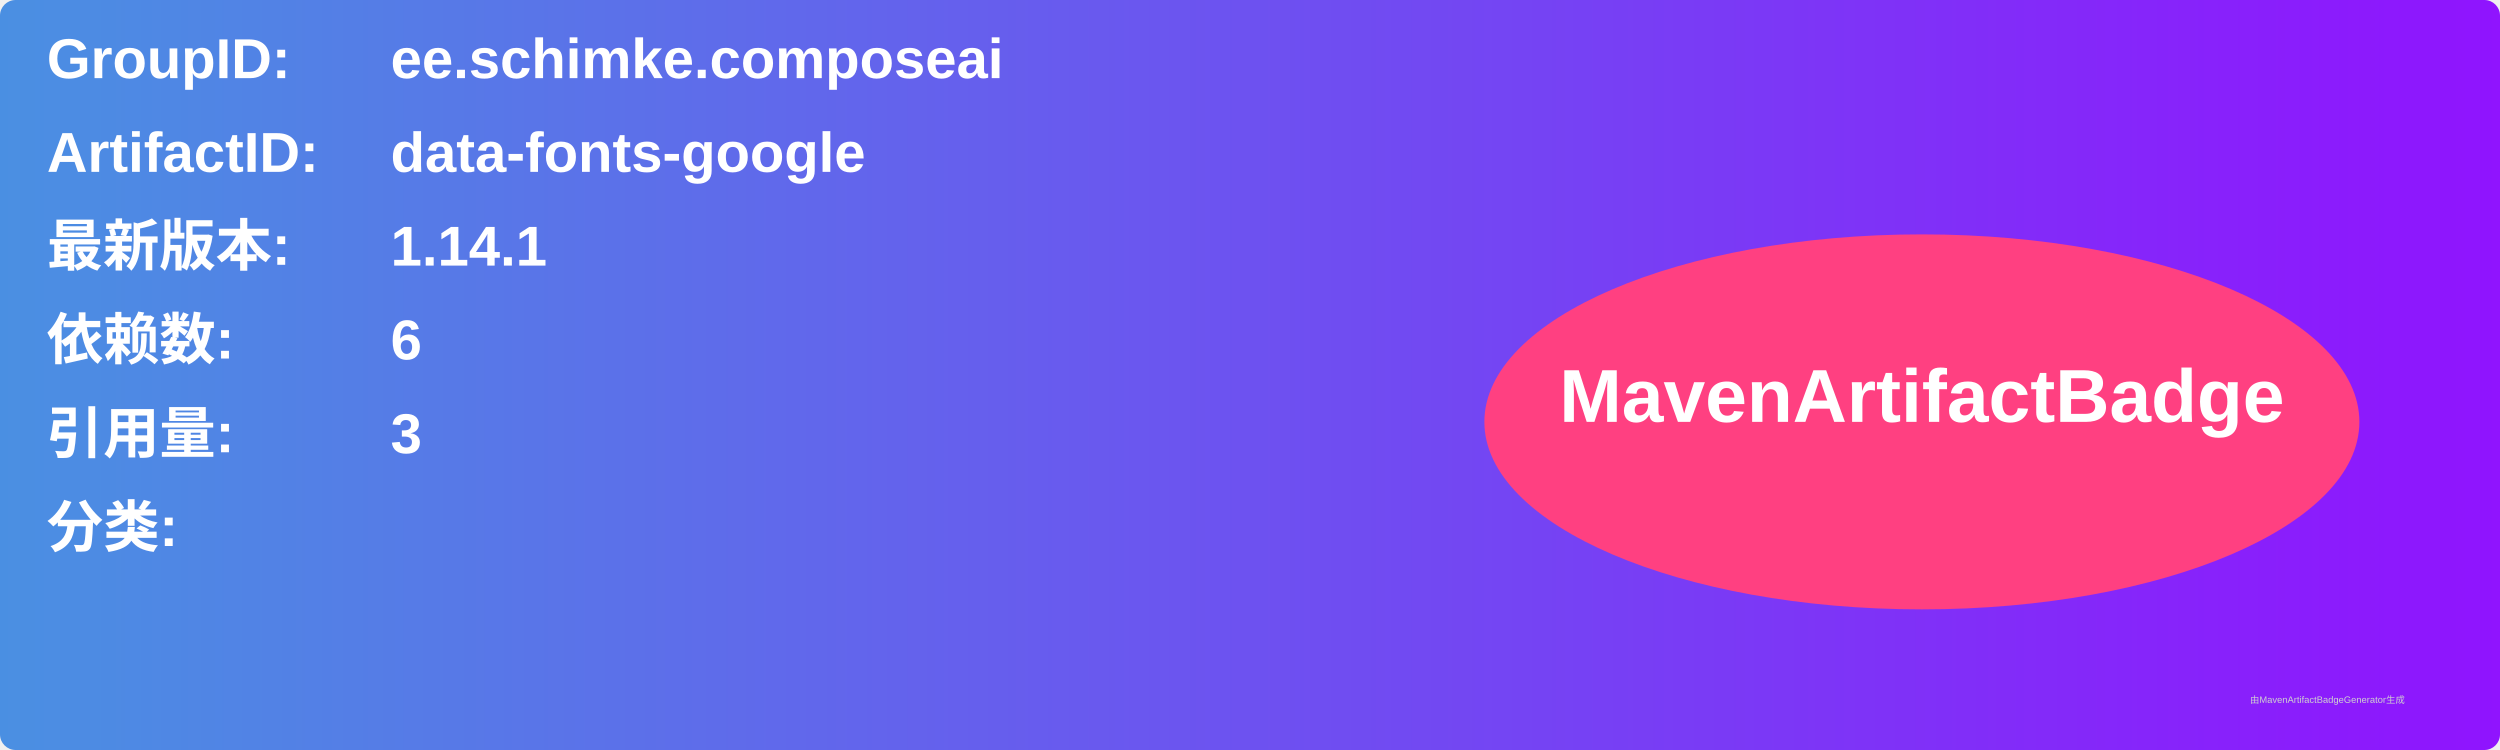
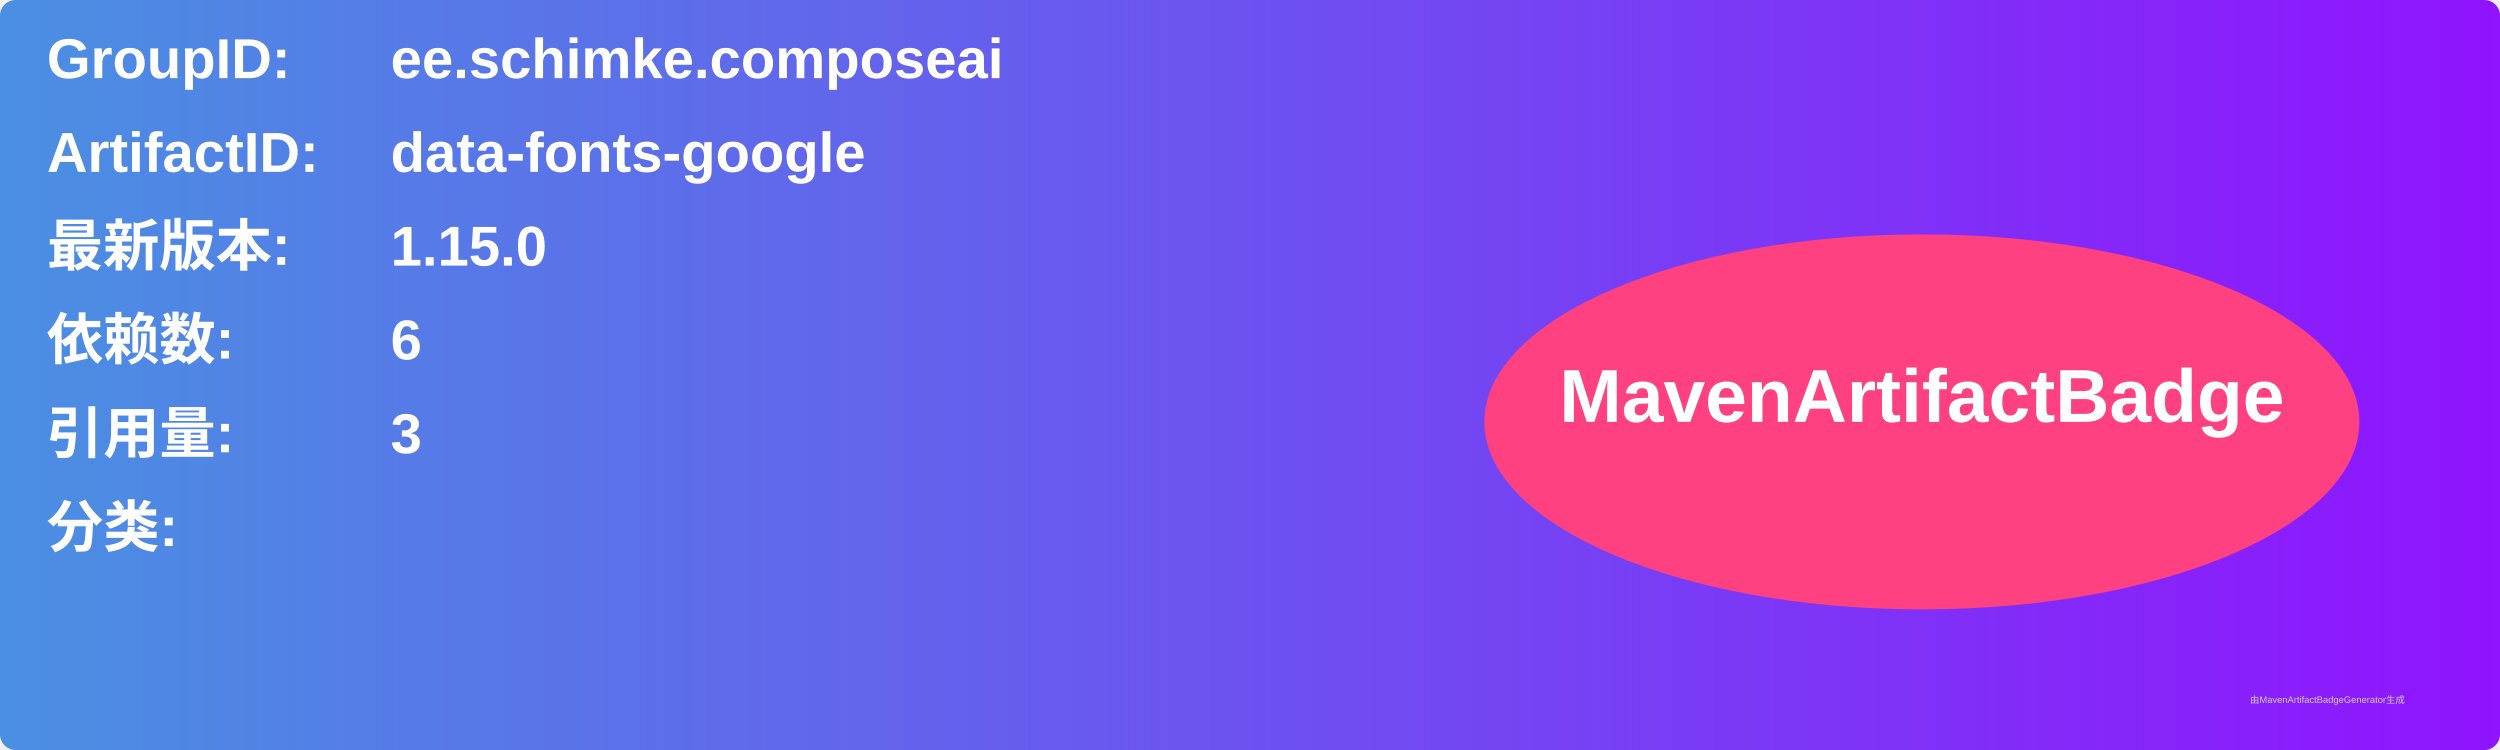
<svg xmlns="http://www.w3.org/2000/svg" width="800" height="240" viewBox="0 0 800 240">
  <linearGradient id="grad" x1="0%" y1="0%" x2="100%" y2="0%">
    <stop offset="0%" stop-color="#4a90e2" />
    <stop offset="100%" stop-color="#9013fe" />
  </linearGradient>
  <rect width="100%" height="100%" rx="5" ry="5" fill="url(#grad)" />
  <g transform="translate(15, 15)">
    <text x="0" y="10" font-family="Arial" font-size="18" fill="white" font-weight="bold" width="260">GroupID:</text>
    <text x="110" y="10" font-family="Arial" font-size="18" fill="white" font-weight="bold" width="460">ee.schimke.composeai</text>
    <text x="0" y="40" font-family="Arial" font-size="18" fill="white" font-weight="bold" width="260">ArtifactID:</text>
    <text x="110" y="40" font-family="Arial" font-size="18" fill="white" font-weight="bold" width="460">data-fonts-google</text>
    <text x="0" y="70" font-family="Arial" font-size="18" fill="white" font-weight="bold">最新版本:</text>
    <text x="110" y="70" font-family="Arial" font-size="18" fill="white" font-weight="bold">
-       <tspan font-weight="bold">1.14.1</tspan>
+       <tspan font-weight="bold">1.15.0</tspan>
    </text>
    <text x="0" y="100" font-family="Arial" font-size="18" fill="white" font-weight="bold">依赖数: </text>
    <text x="110" y="100" font-family="Arial" font-size="18" fill="white">
      <tspan font-weight="bold">6</tspan>
    </text>
    <text x="0" y="130" font-family="Arial" font-size="18" fill="white" font-weight="bold">引用量: </text>
    <text x="110" y="130" font-family="Arial" font-size="18" fill="white">
      <tspan font-weight="bold">3</tspan>
    </text>
    <text x="0" y="160" font-family="Arial" font-size="18" fill="white" font-weight="bold">分类:</text>
    <text x="10" y="190" font-family="Arial" font-size="10" fill="white">
      <tspan font-weight="bold" />
    </text>
    <ellipse cx="600" cy="120" rx="140" ry="60" fill="#ff4081" />
    <text x="600" y="120" text-anchor="middle" font-family="Arial" font-size="24" fill="white" font-weight="bold">MavenArtifactBadge</text>
  </g>
  <text x="720" y="225" font-family="Arial" font-size="3" fill="#d0d0d0">由MavenArtifactBadgeGenerator生成</text>
</svg>
